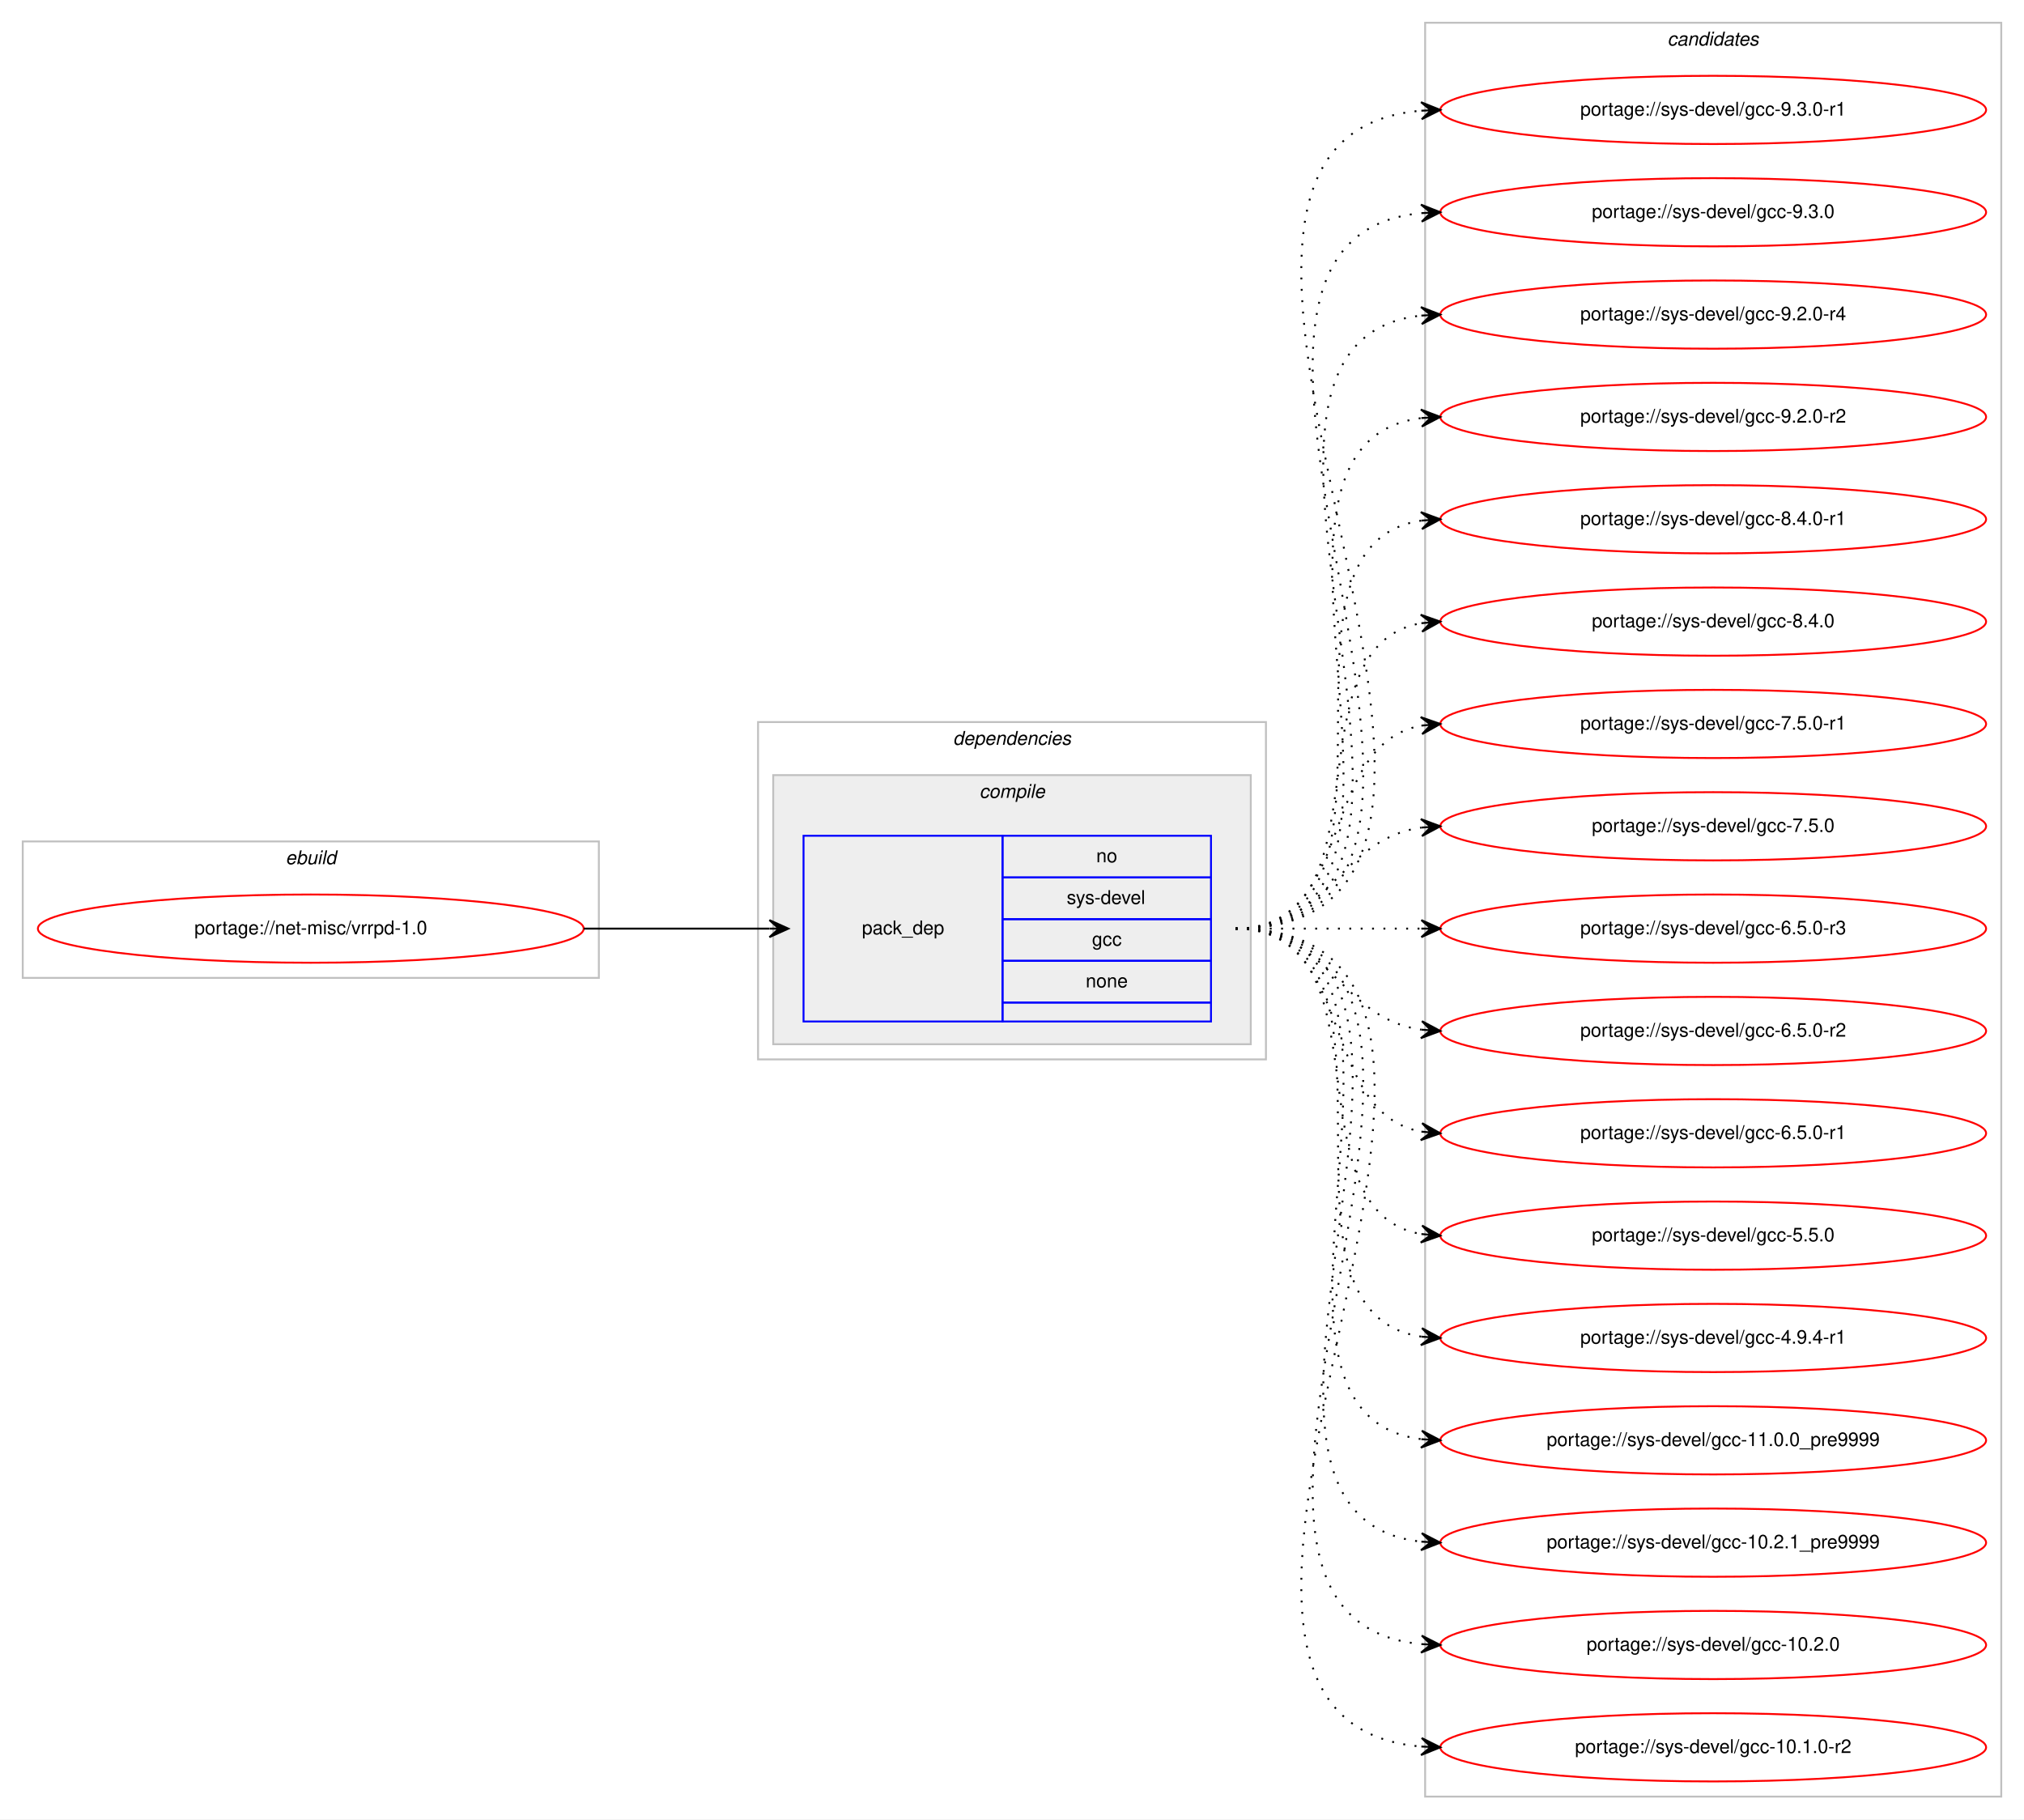
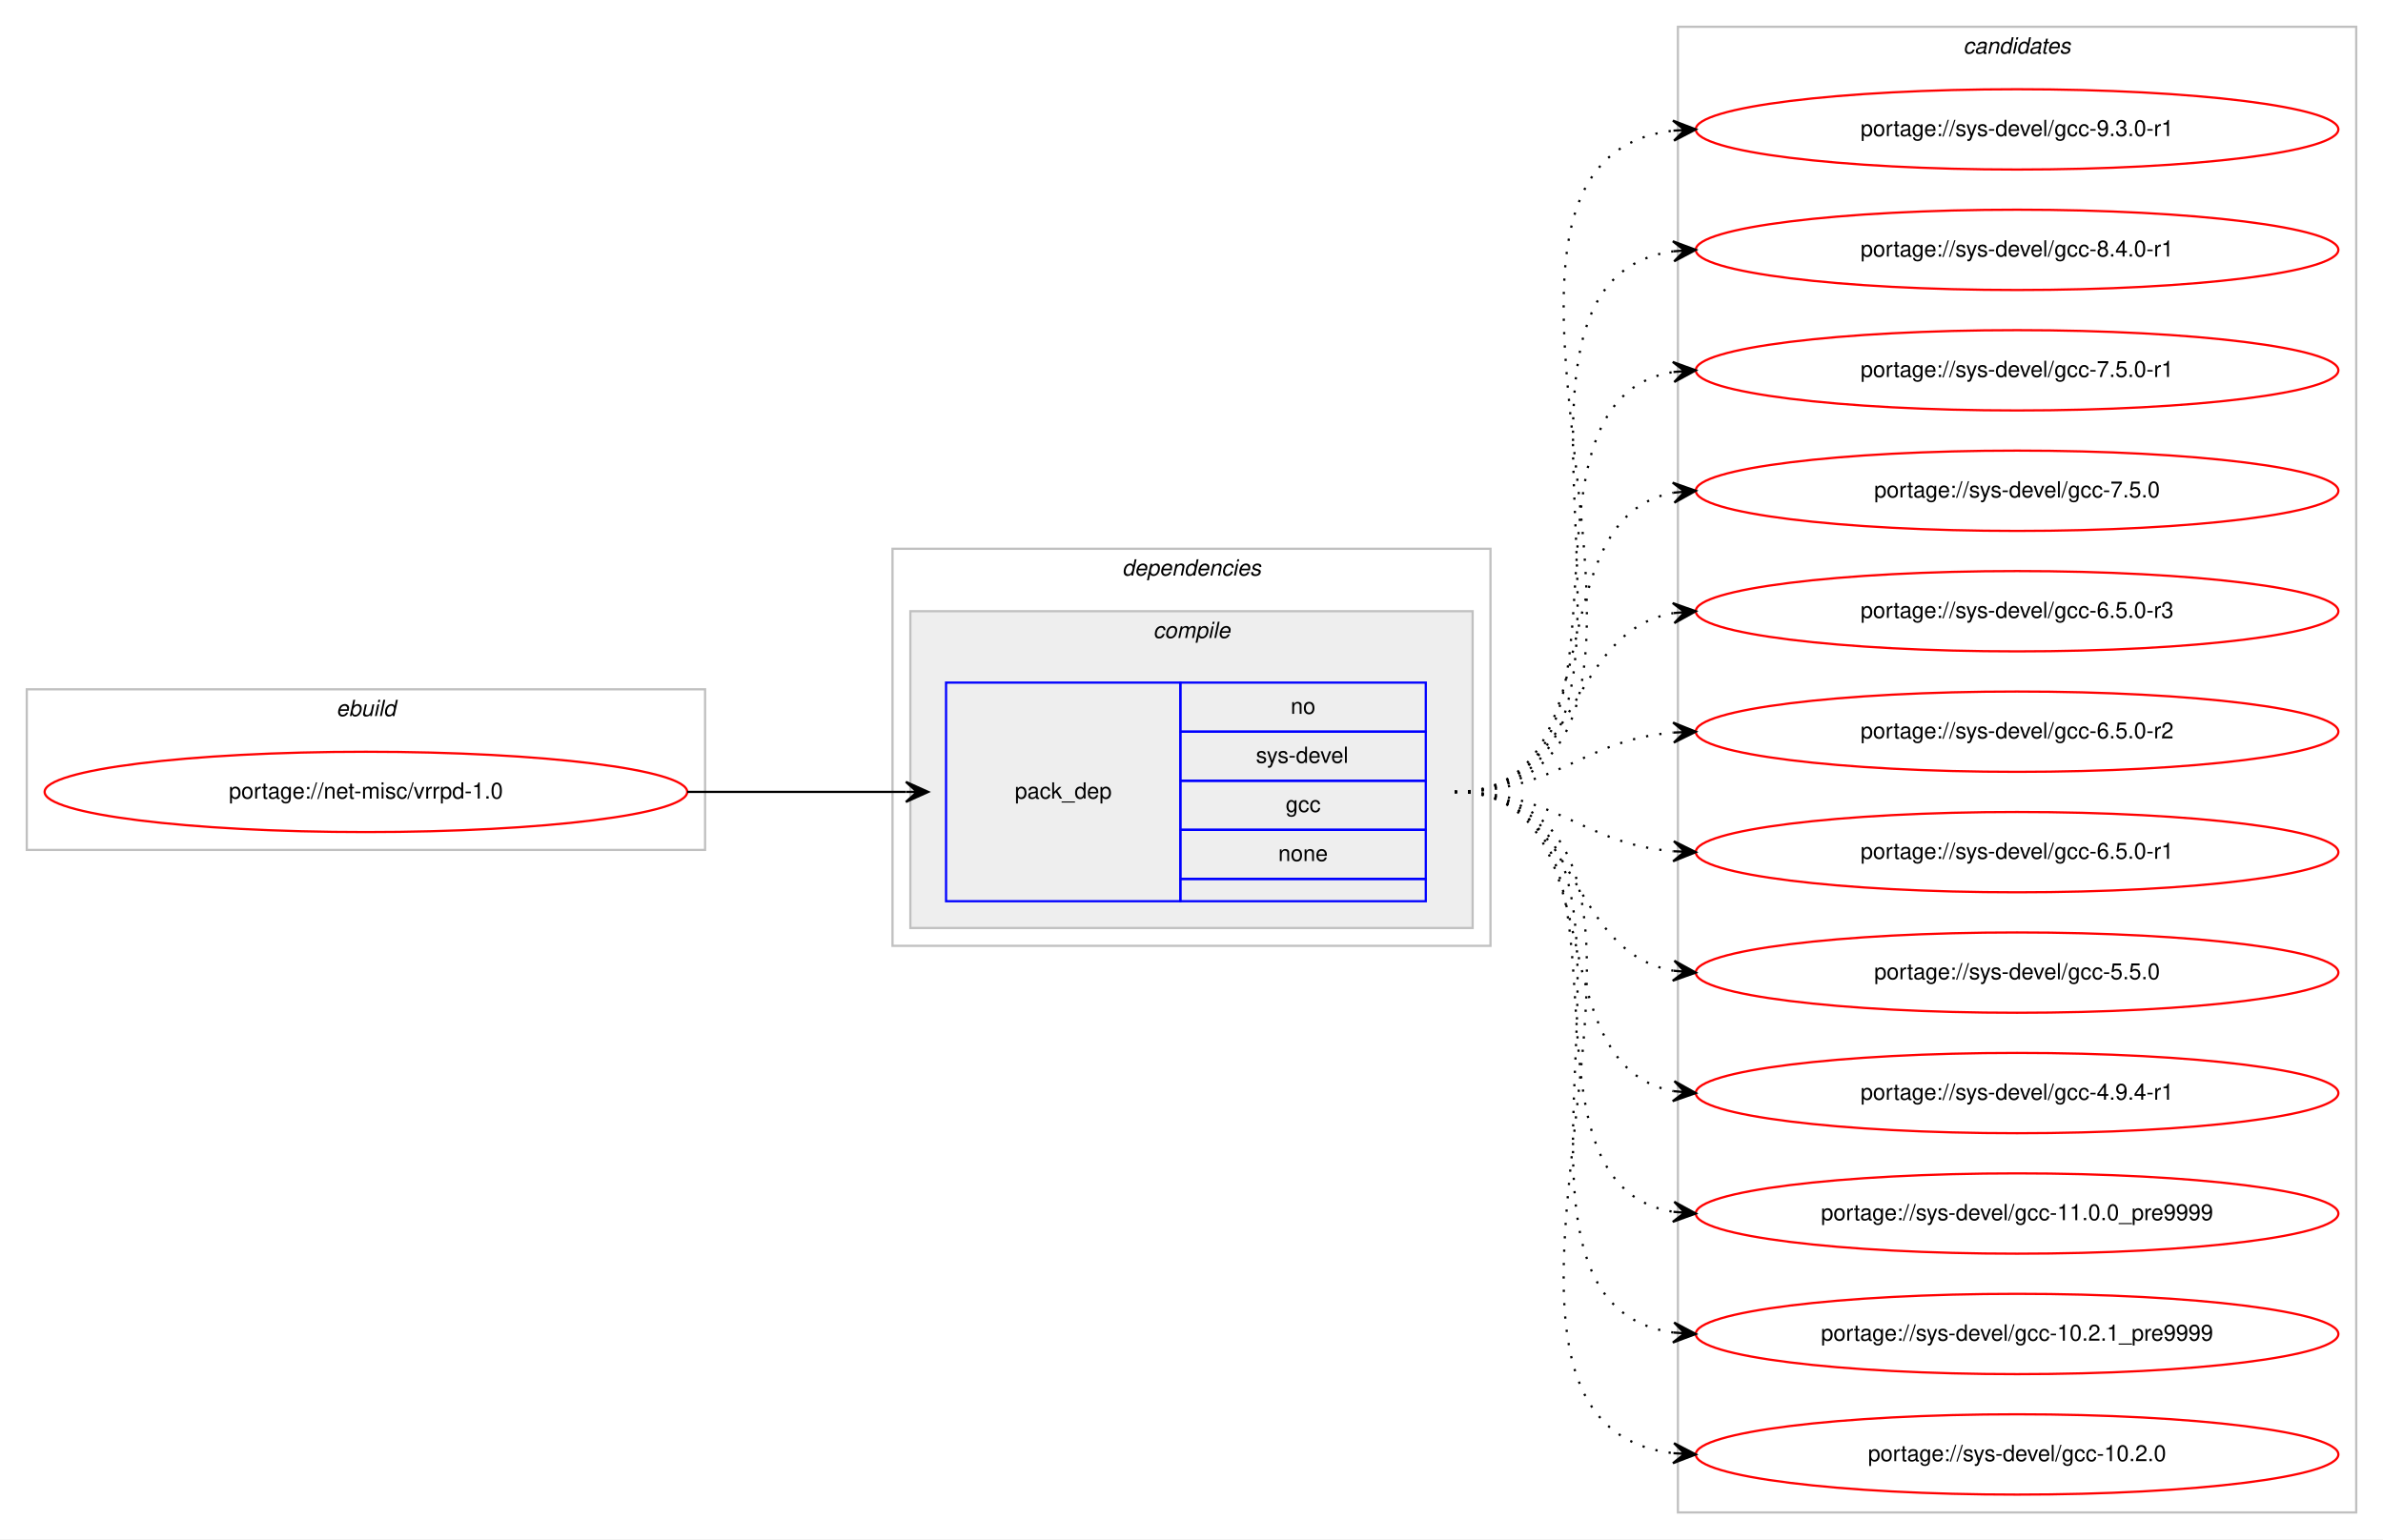
- <svg xmlns="http://www.w3.org/2000/svg" xmlns:xlink="http://www.w3.org/1999/xlink" width="1068pt" height="960pt" viewBox="0.00 0.00 1068.00 960.00">
-   <g id="graph0" class="graph" transform="scale(1 1) rotate(0) translate(4 956)">
-     <polygon fill="#ffffff" stroke="transparent" points="-4,4 -4,-956 1064,-956 1064,4 -4,4" />
+ <svg xmlns="http://www.w3.org/2000/svg" xmlns:xlink="http://www.w3.org/1999/xlink" width="1068pt" height="690pt" viewBox="0.00 0.00 1068.00 690.00">
+   <g id="graph0" class="graph" transform="scale(1 1) rotate(0) translate(4 686)">
+     <polygon fill="#ffffff" stroke="transparent" points="-4,4 -4,-686 1064,-686 1064,4 -4,4" />
    <g id="clust1" class="cluster">
-       <polygon fill="none" stroke="#c0c0c0" points="8,-440 8,-512 312,-512 312,-440 8,-440" />
-       <text text-anchor="start" x="146.663" y="-500" font-family="Helvetica,sans-Serif" font-style="italic" font-size="10.00" fill="#000000">ebuild</text>
+       <polygon fill="none" stroke="#c0c0c0" points="8,-305 8,-377 312,-377 312,-305 8,-305" />
+       <text text-anchor="start" x="146.663" y="-365" font-family="Helvetica,sans-Serif" font-style="italic" font-size="10.00" fill="#000000">ebuild</text>
    </g>
    <g id="clust2" class="cluster">
-       <polygon fill="none" stroke="#c0c0c0" points="396,-397 396,-575 664,-575 664,-397 396,-397" />
-       <text text-anchor="start" x="498.875" y="-563" font-family="Helvetica,sans-Serif" font-style="italic" font-size="10.00" fill="#000000">dependencies</text>
+       <polygon fill="none" stroke="#c0c0c0" points="396,-262 396,-440 664,-440 664,-262 396,-262" />
+       <text text-anchor="start" x="498.875" y="-428" font-family="Helvetica,sans-Serif" font-style="italic" font-size="10.00" fill="#000000">dependencies</text>
    </g>
    <g id="clust3" class="cluster">
-       <polygon fill="#eeeeee" stroke="#c0c0c0" points="404,-405 404,-547 656,-547 656,-405 404,-405" />
-       <text text-anchor="start" x="512.778" y="-535" font-family="Helvetica,sans-Serif" font-style="italic" font-size="10.00" fill="#000000">compile</text>
+       <polygon fill="#eeeeee" stroke="#c0c0c0" points="404,-270 404,-412 656,-412 656,-270 404,-270" />
+       <text text-anchor="start" x="512.778" y="-400" font-family="Helvetica,sans-Serif" font-style="italic" font-size="10.00" fill="#000000">compile</text>
    </g>
    <g id="clust7" class="cluster">
-       <polygon fill="none" stroke="#c0c0c0" points="748,-8 748,-944 1052,-944 1052,-8 748,-8" />
-       <text text-anchor="start" x="875.824" y="-932" font-family="Helvetica,sans-Serif" font-style="italic" font-size="10.00" fill="#000000">candidates</text>
+       <polygon fill="none" stroke="#c0c0c0" points="748,-8 748,-674 1052,-674 1052,-8 748,-8" />
+       <text text-anchor="start" x="875.824" y="-662" font-family="Helvetica,sans-Serif" font-style="italic" font-size="10.00" fill="#000000">candidates</text>
    </g>
    <g id="node1" class="node">
      <g id="a_node1">
        <a xlink:href="../net-misc/vrrpd-1.0.svg" xlink:title="portage://net-misc/vrrpd-1.0">
-           <ellipse fill="none" stroke="#ff0000" cx="160" cy="-466" rx="144" ry="18" />
-           <text text-anchor="middle" x="160" y="-463" font-family="Helvetica,sans-Serif" font-size="10.00" fill="#000000">portage://net-misc/vrrpd-1.0</text>
+           <ellipse fill="none" stroke="#ff0000" cx="160" cy="-331" rx="144" ry="18" />
+           <text text-anchor="middle" x="160" y="-328" font-family="Helvetica,sans-Serif" font-size="10.00" fill="#000000">portage://net-misc/vrrpd-1.0</text>
        </a>
      </g>
    </g>
    <g id="node2" class="node">
-       <polygon fill="none" stroke="#0000ff" points="420,-417 420,-515 525,-515 525,-417 420,-417" />
-       <text text-anchor="start" x="450.823" y="-463" font-family="Helvetica,sans-Serif" font-size="10.00" fill="#000000">pack_dep</text>
-       <polygon fill="none" stroke="#0000ff" points="525,-493 525,-515 635,-515 635,-493 525,-493" />
-       <text text-anchor="start" x="574.441" y="-501" font-family="Helvetica,sans-Serif" font-size="10.00" fill="#000000">no</text>
-       <polygon fill="none" stroke="#0000ff" points="525,-471 525,-493 635,-493 635,-471 525,-471" />
-       <text text-anchor="start" x="558.888" y="-479" font-family="Helvetica,sans-Serif" font-size="10.00" fill="#000000">sys-devel</text>
-       <polygon fill="none" stroke="#0000ff" points="525,-449 525,-471 635,-471 635,-449 525,-449" />
-       <text text-anchor="start" x="572.221" y="-457" font-family="Helvetica,sans-Serif" font-size="10.00" fill="#000000">gcc</text>
-       <polygon fill="none" stroke="#0000ff" points="525,-427 525,-449 635,-449 635,-427 525,-427" />
-       <text text-anchor="start" x="568.882" y="-435" font-family="Helvetica,sans-Serif" font-size="10.00" fill="#000000">none</text>
-       <polygon fill="none" stroke="#0000ff" points="525,-417 525,-427 635,-427 635,-417 525,-417" />
+       <polygon fill="none" stroke="#0000ff" points="420,-282 420,-380 525,-380 525,-282 420,-282" />
+       <text text-anchor="start" x="450.823" y="-328" font-family="Helvetica,sans-Serif" font-size="10.00" fill="#000000">pack_dep</text>
+       <polygon fill="none" stroke="#0000ff" points="525,-358 525,-380 635,-380 635,-358 525,-358" />
+       <text text-anchor="start" x="574.441" y="-366" font-family="Helvetica,sans-Serif" font-size="10.00" fill="#000000">no</text>
+       <polygon fill="none" stroke="#0000ff" points="525,-336 525,-358 635,-358 635,-336 525,-336" />
+       <text text-anchor="start" x="558.888" y="-344" font-family="Helvetica,sans-Serif" font-size="10.00" fill="#000000">sys-devel</text>
+       <polygon fill="none" stroke="#0000ff" points="525,-314 525,-336 635,-336 635,-314 525,-314" />
+       <text text-anchor="start" x="572.221" y="-322" font-family="Helvetica,sans-Serif" font-size="10.00" fill="#000000">gcc</text>
+       <polygon fill="none" stroke="#0000ff" points="525,-292 525,-314 635,-314 635,-292 525,-292" />
+       <text text-anchor="start" x="568.882" y="-300" font-family="Helvetica,sans-Serif" font-size="10.00" fill="#000000">none</text>
+       <polygon fill="none" stroke="#0000ff" points="525,-282 525,-292 635,-292 635,-282 525,-282" />
    </g>
    <g id="edge1" class="edge">
-       <path fill="none" stroke="#000000" d="M304,-466C348.438,-466 362.02,-466 401.878,-466" />
-       <polygon fill="#000000" stroke="#000000" points="412,-466 402,-470.5 407,-466 402,-466 402,-466 402,-466 407,-466 402,-461.5 412,-466 412,-466" />
+       <path fill="none" stroke="#000000" d="M304,-331C348.438,-331 362.02,-331 401.878,-331" />
+       <polygon fill="#000000" stroke="#000000" points="412,-331 402,-335.5 407,-331 402,-331 402,-331 402,-331 407,-331 402,-326.5 412,-331 412,-331" />
    </g>
    <g id="node3" class="node">
      <g id="a_node3">
        <a xlink:href="../sys-devel/gcc-9.3.0-r1.svg" xlink:title="portage://sys-devel/gcc-9.3.0-r1">
-           <ellipse fill="none" stroke="#ff0000" cx="900" cy="-898" rx="144" ry="18" />
-           <text text-anchor="middle" x="900" y="-895" font-family="Helvetica,sans-Serif" font-size="10.00" fill="#000000">portage://sys-devel/gcc-9.3.0-r1</text>
+           <ellipse fill="none" stroke="#ff0000" cx="900" cy="-628" rx="144" ry="18" />
+           <text text-anchor="middle" x="900" y="-625" font-family="Helvetica,sans-Serif" font-size="10.00" fill="#000000">portage://sys-devel/gcc-9.3.0-r1</text>
        </a>
      </g>
    </g>
    <g id="edge2" class="edge">
-       <path fill="none" stroke="#000000" stroke-dasharray="1,5" d="M648,-466C842.334,-466 568.332,-882.532 745.743,-897.582" />
-       <polygon fill="#000000" stroke="#000000" points="756,-898 745.825,-902.089 751.004,-897.796 746.008,-897.593 746.008,-897.593 746.008,-897.593 751.004,-897.796 746.192,-893.096 756,-898 756,-898" />
+       <path fill="none" stroke="#000000" stroke-dasharray="1,5" d="M648,-331C784.89,-331 624.122,-613.109 745.897,-627.435" />
+       <polygon fill="#000000" stroke="#000000" points="756,-628 745.764,-631.935 751.008,-627.721 746.016,-627.442 746.016,-627.442 746.016,-627.442 751.008,-627.721 746.267,-622.949 756,-628 756,-628" />
    </g>
    <g id="node4" class="node">
      <g id="a_node4">
-         <a xlink:href="../sys-devel/gcc-9.3.0.svg" xlink:title="portage://sys-devel/gcc-9.3.0">
-           <ellipse fill="none" stroke="#ff0000" cx="900" cy="-844" rx="144" ry="18" />
-           <text text-anchor="middle" x="900" y="-841" font-family="Helvetica,sans-Serif" font-size="10.00" fill="#000000">portage://sys-devel/gcc-9.3.0</text>
+         <a xlink:href="../sys-devel/gcc-8.4.0-r1.svg" xlink:title="portage://sys-devel/gcc-8.4.0-r1">
+           <ellipse fill="none" stroke="#ff0000" cx="900" cy="-574" rx="144" ry="18" />
+           <text text-anchor="middle" x="900" y="-571" font-family="Helvetica,sans-Serif" font-size="10.00" fill="#000000">portage://sys-devel/gcc-8.4.0-r1</text>
        </a>
      </g>
    </g>
    <g id="edge3" class="edge">
-       <path fill="none" stroke="#000000" stroke-dasharray="1,5" d="M648,-466C819.139,-466 591.005,-828.655 745.768,-843.53" />
-       <polygon fill="#000000" stroke="#000000" points="756,-844 745.804,-848.036 751.005,-843.77 746.011,-843.541 746.011,-843.541 746.011,-843.541 751.005,-843.77 746.217,-839.045 756,-844 756,-844" />
+       <path fill="none" stroke="#000000" stroke-dasharray="1,5" d="M648,-331C762.608,-331 645.36,-559.51 745.931,-573.345" />
+       <polygon fill="#000000" stroke="#000000" points="756,-574 745.729,-577.842 751.01,-573.676 746.021,-573.351 746.021,-573.351 746.021,-573.351 751.01,-573.676 746.313,-568.861 756,-574 756,-574" />
    </g>
    <g id="node5" class="node">
      <g id="a_node5">
-         <a xlink:href="../sys-devel/gcc-9.2.0-r4.svg" xlink:title="portage://sys-devel/gcc-9.2.0-r4">
-           <ellipse fill="none" stroke="#ff0000" cx="900" cy="-790" rx="144" ry="18" />
-           <text text-anchor="middle" x="900" y="-787" font-family="Helvetica,sans-Serif" font-size="10.00" fill="#000000">portage://sys-devel/gcc-9.2.0-r4</text>
+         <a xlink:href="../sys-devel/gcc-7.5.0-r1.svg" xlink:title="portage://sys-devel/gcc-7.5.0-r1">
+           <ellipse fill="none" stroke="#ff0000" cx="900" cy="-520" rx="144" ry="18" />
+           <text text-anchor="middle" x="900" y="-517" font-family="Helvetica,sans-Serif" font-size="10.00" fill="#000000">portage://sys-devel/gcc-7.5.0-r1</text>
        </a>
      </g>
    </g>
    <g id="edge4" class="edge">
-       <path fill="none" stroke="#000000" stroke-dasharray="1,5" d="M648,-466C796.232,-466 613.188,-774.99 745.891,-789.474" />
-       <polygon fill="#000000" stroke="#000000" points="756,-790 745.78,-793.975 751.007,-789.74 746.014,-789.481 746.014,-789.481 746.014,-789.481 751.007,-789.74 746.247,-784.987 756,-790 756,-790" />
+       <path fill="none" stroke="#000000" stroke-dasharray="1,5" d="M648,-331C741.157,-331 665.347,-506.233 745.964,-519.239" />
+       <polygon fill="#000000" stroke="#000000" points="756,-520 745.688,-523.73 751.014,-519.622 746.029,-519.243 746.029,-519.243 746.029,-519.243 751.014,-519.622 746.369,-514.756 756,-520 756,-520" />
    </g>
    <g id="node6" class="node">
      <g id="a_node6">
-         <a xlink:href="../sys-devel/gcc-9.2.0-r2.svg" xlink:title="portage://sys-devel/gcc-9.2.0-r2">
-           <ellipse fill="none" stroke="#ff0000" cx="900" cy="-736" rx="144" ry="18" />
-           <text text-anchor="middle" x="900" y="-733" font-family="Helvetica,sans-Serif" font-size="10.00" fill="#000000">portage://sys-devel/gcc-9.2.0-r2</text>
+         <a xlink:href="../sys-devel/gcc-7.5.0.svg" xlink:title="portage://sys-devel/gcc-7.5.0">
+           <ellipse fill="none" stroke="#ff0000" cx="900" cy="-466" rx="144" ry="18" />
+           <text text-anchor="middle" x="900" y="-463" font-family="Helvetica,sans-Serif" font-size="10.00" fill="#000000">portage://sys-devel/gcc-7.5.0</text>
        </a>
      </g>
    </g>
    <g id="edge5" class="edge">
-       <path fill="none" stroke="#000000" stroke-dasharray="1,5" d="M648,-466C773.71,-466 634.777,-721.436 746.014,-735.405" />
-       <polygon fill="#000000" stroke="#000000" points="756,-736 745.75,-739.898 751.009,-735.703 746.018,-735.405 746.018,-735.405 746.018,-735.405 751.009,-735.703 746.285,-730.913 756,-736 756,-736" />
+       <path fill="none" stroke="#000000" stroke-dasharray="1,5" d="M648,-331C721.236,-331 683.175,-453.64 745.977,-465.138" />
+       <polygon fill="#000000" stroke="#000000" points="756,-466 745.651,-469.626 751.018,-465.572 746.037,-465.143 746.037,-465.143 746.037,-465.143 751.018,-465.572 746.423,-460.659 756,-466 756,-466" />
    </g>
    <g id="node7" class="node">
      <g id="a_node7">
-         <a xlink:href="../sys-devel/gcc-8.4.0-r1.svg" xlink:title="portage://sys-devel/gcc-8.4.0-r1">
-           <ellipse fill="none" stroke="#ff0000" cx="900" cy="-682" rx="144" ry="18" />
-           <text text-anchor="middle" x="900" y="-679" font-family="Helvetica,sans-Serif" font-size="10.00" fill="#000000">portage://sys-devel/gcc-8.4.0-r1</text>
+         <a xlink:href="../sys-devel/gcc-6.5.0-r3.svg" xlink:title="portage://sys-devel/gcc-6.5.0-r3">
+           <ellipse fill="none" stroke="#ff0000" cx="900" cy="-412" rx="144" ry="18" />
+           <text text-anchor="middle" x="900" y="-409" font-family="Helvetica,sans-Serif" font-size="10.00" fill="#000000">portage://sys-devel/gcc-6.5.0-r3</text>
        </a>
      </g>
    </g>
    <g id="edge6" class="edge">
-       <path fill="none" stroke="#000000" stroke-dasharray="1,5" d="M648,-466C751.768,-466 655.516,-667.894 746.001,-681.301" />
-       <polygon fill="#000000" stroke="#000000" points="756,-682 745.711,-685.792 751.012,-681.652 746.024,-681.303 746.024,-681.303 746.024,-681.303 751.012,-681.652 746.338,-676.814 756,-682 756,-682" />
+       <path fill="none" stroke="#000000" stroke-dasharray="1,5" d="M648,-331C704.367,-331 697.189,-402.488 745.861,-411.145" />
+       <polygon fill="#000000" stroke="#000000" points="756,-412 745.657,-415.644 751.018,-411.58 746.035,-411.16 746.035,-411.16 746.035,-411.16 751.018,-411.58 746.413,-406.676 756,-412 756,-412" />
    </g>
    <g id="node8" class="node">
      <g id="a_node8">
-         <a xlink:href="../sys-devel/gcc-8.4.0.svg" xlink:title="portage://sys-devel/gcc-8.4.0">
-           <ellipse fill="none" stroke="#ff0000" cx="900" cy="-628" rx="144" ry="18" />
-           <text text-anchor="middle" x="900" y="-625" font-family="Helvetica,sans-Serif" font-size="10.00" fill="#000000">portage://sys-devel/gcc-8.4.0</text>
+         <a xlink:href="../sys-devel/gcc-6.5.0-r2.svg" xlink:title="portage://sys-devel/gcc-6.5.0-r2">
+           <ellipse fill="none" stroke="#ff0000" cx="900" cy="-358" rx="144" ry="18" />
+           <text text-anchor="middle" x="900" y="-355" font-family="Helvetica,sans-Serif" font-size="10.00" fill="#000000">portage://sys-devel/gcc-6.5.0-r2</text>
        </a>
      </g>
    </g>
    <g id="edge7" class="edge">
-       <path fill="none" stroke="#000000" stroke-dasharray="1,5" d="M648,-466C730.815,-466 674.779,-614.377 745.661,-627.128" />
-       <polygon fill="#000000" stroke="#000000" points="756,-628 745.657,-631.644 751.018,-627.58 746.035,-627.16 746.035,-627.16 746.035,-627.16 751.018,-627.58 746.413,-622.676 756,-628 756,-628" />
+       <path fill="none" stroke="#000000" stroke-dasharray="1,5" d="M648,-331C693.902,-331 705.004,-354.239 745.876,-357.597" />
+       <polygon fill="#000000" stroke="#000000" points="756,-358 745.829,-362.099 751.004,-357.801 746.008,-357.603 746.008,-357.603 746.008,-357.603 751.004,-357.801 746.187,-353.106 756,-358 756,-358" />
    </g>
    <g id="node9" class="node">
      <g id="a_node9">
-         <a xlink:href="../sys-devel/gcc-7.5.0-r1.svg" xlink:title="portage://sys-devel/gcc-7.5.0-r1">
-           <ellipse fill="none" stroke="#ff0000" cx="900" cy="-574" rx="144" ry="18" />
-           <text text-anchor="middle" x="900" y="-571" font-family="Helvetica,sans-Serif" font-size="10.00" fill="#000000">portage://sys-devel/gcc-7.5.0-r1</text>
+         <a xlink:href="../sys-devel/gcc-6.5.0-r1.svg" xlink:title="portage://sys-devel/gcc-6.5.0-r1">
+           <ellipse fill="none" stroke="#ff0000" cx="900" cy="-304" rx="144" ry="18" />
+           <text text-anchor="middle" x="900" y="-301" font-family="Helvetica,sans-Serif" font-size="10.00" fill="#000000">portage://sys-devel/gcc-6.5.0-r1</text>
        </a>
      </g>
    </g>
    <g id="edge8" class="edge">
-       <path fill="none" stroke="#000000" stroke-dasharray="1,5" d="M648,-466C712.303,-466 690.78,-562.91 746.031,-573.131" />
-       <polygon fill="#000000" stroke="#000000" points="756,-574 745.647,-577.614 751.019,-573.566 746.038,-573.131 746.038,-573.131 746.038,-573.131 751.019,-573.566 746.429,-568.648 756,-574 756,-574" />
+       <path fill="none" stroke="#000000" stroke-dasharray="1,5" d="M648,-331C693.902,-331 705.004,-307.761 745.876,-304.403" />
+       <polygon fill="#000000" stroke="#000000" points="756,-304 746.187,-308.894 751.004,-304.199 746.008,-304.397 746.008,-304.397 746.008,-304.397 751.004,-304.199 745.829,-299.901 756,-304 756,-304" />
    </g>
    <g id="node10" class="node">
      <g id="a_node10">
-         <a xlink:href="../sys-devel/gcc-7.5.0.svg" xlink:title="portage://sys-devel/gcc-7.5.0">
-           <ellipse fill="none" stroke="#ff0000" cx="900" cy="-520" rx="144" ry="18" />
-           <text text-anchor="middle" x="900" y="-517" font-family="Helvetica,sans-Serif" font-size="10.00" fill="#000000">portage://sys-devel/gcc-7.5.0</text>
+         <a xlink:href="../sys-devel/gcc-5.5.0.svg" xlink:title="portage://sys-devel/gcc-5.5.0">
+           <ellipse fill="none" stroke="#ff0000" cx="900" cy="-250" rx="144" ry="18" />
+           <text text-anchor="middle" x="900" y="-247" font-family="Helvetica,sans-Serif" font-size="10.00" fill="#000000">portage://sys-devel/gcc-5.5.0</text>
        </a>
      </g>
    </g>
    <g id="edge9" class="edge">
-       <path fill="none" stroke="#000000" stroke-dasharray="1,5" d="M648,-466C698.102,-466 702.012,-513.066 745.979,-519.317" />
-       <polygon fill="#000000" stroke="#000000" points="756,-520 745.717,-523.81 751.012,-519.66 746.023,-519.32 746.023,-519.32 746.023,-519.32 751.012,-519.66 746.329,-514.831 756,-520 756,-520" />
+       <path fill="none" stroke="#000000" stroke-dasharray="1,5" d="M648,-331C704.367,-331 697.189,-259.512 745.861,-250.855" />
+       <polygon fill="#000000" stroke="#000000" points="756,-250 746.413,-255.324 751.018,-250.42 746.035,-250.84 746.035,-250.84 746.035,-250.84 751.018,-250.42 745.657,-246.356 756,-250 756,-250" />
    </g>
    <g id="node11" class="node">
      <g id="a_node11">
-         <a xlink:href="../sys-devel/gcc-6.5.0-r3.svg" xlink:title="portage://sys-devel/gcc-6.5.0-r3">
-           <ellipse fill="none" stroke="#ff0000" cx="900" cy="-466" rx="144" ry="18" />
-           <text text-anchor="middle" x="900" y="-463" font-family="Helvetica,sans-Serif" font-size="10.00" fill="#000000">portage://sys-devel/gcc-6.5.0-r3</text>
+         <a xlink:href="../sys-devel/gcc-4.9.4-r1.svg" xlink:title="portage://sys-devel/gcc-4.9.4-r1">
+           <ellipse fill="none" stroke="#ff0000" cx="900" cy="-196" rx="144" ry="18" />
+           <text text-anchor="middle" x="900" y="-193" font-family="Helvetica,sans-Serif" font-size="10.00" fill="#000000">portage://sys-devel/gcc-4.9.4-r1</text>
        </a>
      </g>
    </g>
    <g id="edge10" class="edge">
-       <path fill="none" stroke="#000000" stroke-dasharray="1,5" d="M648,-466C692.438,-466 706.02,-466 745.878,-466" />
-       <polygon fill="#000000" stroke="#000000" points="756,-466 746,-470.5 751,-466 746,-466 746,-466 746,-466 751,-466 746,-461.5 756,-466 756,-466" />
+       <path fill="none" stroke="#000000" stroke-dasharray="1,5" d="M648,-331C721.236,-331 683.175,-208.36 745.977,-196.862" />
+       <polygon fill="#000000" stroke="#000000" points="756,-196 746.423,-201.34 751.018,-196.429 746.037,-196.857 746.037,-196.857 746.037,-196.857 751.018,-196.429 745.651,-192.374 756,-196 756,-196" />
    </g>
    <g id="node12" class="node">
      <g id="a_node12">
-         <a xlink:href="../sys-devel/gcc-6.5.0-r2.svg" xlink:title="portage://sys-devel/gcc-6.5.0-r2">
-           <ellipse fill="none" stroke="#ff0000" cx="900" cy="-412" rx="144" ry="18" />
-           <text text-anchor="middle" x="900" y="-409" font-family="Helvetica,sans-Serif" font-size="10.00" fill="#000000">portage://sys-devel/gcc-6.5.0-r2</text>
+         <a xlink:href="../sys-devel/gcc-11.0.0_pre9999.svg" xlink:title="portage://sys-devel/gcc-11.0.0_pre9999">
+           <ellipse fill="none" stroke="#ff0000" cx="900" cy="-142" rx="144" ry="18" />
+           <text text-anchor="middle" x="900" y="-139" font-family="Helvetica,sans-Serif" font-size="10.00" fill="#000000">portage://sys-devel/gcc-11.0.0_pre9999</text>
        </a>
      </g>
    </g>
    <g id="edge11" class="edge">
-       <path fill="none" stroke="#000000" stroke-dasharray="1,5" d="M648,-466C698.102,-466 702.012,-418.934 745.979,-412.683" />
-       <polygon fill="#000000" stroke="#000000" points="756,-412 746.329,-417.169 751.012,-412.34 746.023,-412.68 746.023,-412.68 746.023,-412.68 751.012,-412.34 745.717,-408.19 756,-412 756,-412" />
+       <path fill="none" stroke="#000000" stroke-dasharray="1,5" d="M648,-331C741.157,-331 665.347,-155.767 745.964,-142.762" />
+       <polygon fill="#000000" stroke="#000000" points="756,-142 746.369,-147.244 751.014,-142.378 746.029,-142.757 746.029,-142.757 746.029,-142.757 751.014,-142.378 745.688,-138.27 756,-142 756,-142" />
    </g>
    <g id="node13" class="node">
      <g id="a_node13">
-         <a xlink:href="../sys-devel/gcc-6.5.0-r1.svg" xlink:title="portage://sys-devel/gcc-6.5.0-r1">
-           <ellipse fill="none" stroke="#ff0000" cx="900" cy="-358" rx="144" ry="18" />
-           <text text-anchor="middle" x="900" y="-355" font-family="Helvetica,sans-Serif" font-size="10.00" fill="#000000">portage://sys-devel/gcc-6.5.0-r1</text>
+         <a xlink:href="../sys-devel/gcc-10.2.1_pre9999.svg" xlink:title="portage://sys-devel/gcc-10.2.1_pre9999">
+           <ellipse fill="none" stroke="#ff0000" cx="900" cy="-88" rx="144" ry="18" />
+           <text text-anchor="middle" x="900" y="-85" font-family="Helvetica,sans-Serif" font-size="10.00" fill="#000000">portage://sys-devel/gcc-10.2.1_pre9999</text>
        </a>
      </g>
    </g>
    <g id="edge12" class="edge">
-       <path fill="none" stroke="#000000" stroke-dasharray="1,5" d="M648,-466C712.303,-466 690.78,-369.09 746.031,-358.869" />
-       <polygon fill="#000000" stroke="#000000" points="756,-358 746.429,-363.352 751.019,-358.434 746.038,-358.869 746.038,-358.869 746.038,-358.869 751.019,-358.434 745.647,-354.386 756,-358 756,-358" />
+       <path fill="none" stroke="#000000" stroke-dasharray="1,5" d="M648,-331C762.608,-331 645.36,-102.49 745.931,-88.655" />
+       <polygon fill="#000000" stroke="#000000" points="756,-88 746.313,-93.139 751.01,-88.324 746.021,-88.649 746.021,-88.649 746.021,-88.649 751.01,-88.324 745.729,-84.158 756,-88 756,-88" />
    </g>
    <g id="node14" class="node">
      <g id="a_node14">
-         <a xlink:href="../sys-devel/gcc-5.5.0.svg" xlink:title="portage://sys-devel/gcc-5.5.0">
-           <ellipse fill="none" stroke="#ff0000" cx="900" cy="-304" rx="144" ry="18" />
-           <text text-anchor="middle" x="900" y="-301" font-family="Helvetica,sans-Serif" font-size="10.00" fill="#000000">portage://sys-devel/gcc-5.5.0</text>
+         <a xlink:href="../sys-devel/gcc-10.2.0.svg" xlink:title="portage://sys-devel/gcc-10.2.0">
+           <ellipse fill="none" stroke="#ff0000" cx="900" cy="-34" rx="144" ry="18" />
+           <text text-anchor="middle" x="900" y="-31" font-family="Helvetica,sans-Serif" font-size="10.00" fill="#000000">portage://sys-devel/gcc-10.2.0</text>
        </a>
      </g>
    </g>
    <g id="edge13" class="edge">
-       <path fill="none" stroke="#000000" stroke-dasharray="1,5" d="M648,-466C730.815,-466 674.779,-317.623 745.661,-304.872" />
-       <polygon fill="#000000" stroke="#000000" points="756,-304 746.413,-309.324 751.018,-304.42 746.035,-304.84 746.035,-304.84 746.035,-304.84 751.018,-304.42 745.657,-300.356 756,-304 756,-304" />
-     </g>
-     <g id="node15" class="node">
-       <g id="a_node15">
-         <a xlink:href="../sys-devel/gcc-4.9.4-r1.svg" xlink:title="portage://sys-devel/gcc-4.9.4-r1">
-           <ellipse fill="none" stroke="#ff0000" cx="900" cy="-250" rx="144" ry="18" />
-           <text text-anchor="middle" x="900" y="-247" font-family="Helvetica,sans-Serif" font-size="10.00" fill="#000000">portage://sys-devel/gcc-4.9.4-r1</text>
-         </a>
-       </g>
-     </g>
-     <g id="edge14" class="edge">
-       <path fill="none" stroke="#000000" stroke-dasharray="1,5" d="M648,-466C751.768,-466 655.516,-264.106 746.001,-250.699" />
-       <polygon fill="#000000" stroke="#000000" points="756,-250 746.338,-255.186 751.012,-250.349 746.024,-250.697 746.024,-250.697 746.024,-250.697 751.012,-250.349 745.711,-246.208 756,-250 756,-250" />
-     </g>
-     <g id="node16" class="node">
-       <g id="a_node16">
-         <a xlink:href="../sys-devel/gcc-11.0.0_pre9999.svg" xlink:title="portage://sys-devel/gcc-11.0.0_pre9999">
-           <ellipse fill="none" stroke="#ff0000" cx="900" cy="-196" rx="144" ry="18" />
-           <text text-anchor="middle" x="900" y="-193" font-family="Helvetica,sans-Serif" font-size="10.00" fill="#000000">portage://sys-devel/gcc-11.0.0_pre9999</text>
-         </a>
-       </g>
-     </g>
-     <g id="edge15" class="edge">
-       <path fill="none" stroke="#000000" stroke-dasharray="1,5" d="M648,-466C773.71,-466 634.777,-210.564 746.014,-196.595" />
-       <polygon fill="#000000" stroke="#000000" points="756,-196 746.285,-201.087 751.009,-196.297 746.018,-196.595 746.018,-196.595 746.018,-196.595 751.009,-196.297 745.75,-192.102 756,-196 756,-196" />
-     </g>
-     <g id="node17" class="node">
-       <g id="a_node17">
-         <a xlink:href="../sys-devel/gcc-10.2.1_pre9999.svg" xlink:title="portage://sys-devel/gcc-10.2.1_pre9999">
-           <ellipse fill="none" stroke="#ff0000" cx="900" cy="-142" rx="144" ry="18" />
-           <text text-anchor="middle" x="900" y="-139" font-family="Helvetica,sans-Serif" font-size="10.00" fill="#000000">portage://sys-devel/gcc-10.2.1_pre9999</text>
-         </a>
-       </g>
-     </g>
-     <g id="edge16" class="edge">
-       <path fill="none" stroke="#000000" stroke-dasharray="1,5" d="M648,-466C796.232,-466 613.188,-157.01 745.891,-142.526" />
-       <polygon fill="#000000" stroke="#000000" points="756,-142 746.247,-147.013 751.007,-142.26 746.014,-142.519 746.014,-142.519 746.014,-142.519 751.007,-142.26 745.78,-138.025 756,-142 756,-142" />
-     </g>
-     <g id="node18" class="node">
-       <g id="a_node18">
-         <a xlink:href="../sys-devel/gcc-10.2.0.svg" xlink:title="portage://sys-devel/gcc-10.2.0">
-           <ellipse fill="none" stroke="#ff0000" cx="900" cy="-88" rx="144" ry="18" />
-           <text text-anchor="middle" x="900" y="-85" font-family="Helvetica,sans-Serif" font-size="10.00" fill="#000000">portage://sys-devel/gcc-10.2.0</text>
-         </a>
-       </g>
-     </g>
-     <g id="edge17" class="edge">
-       <path fill="none" stroke="#000000" stroke-dasharray="1,5" d="M648,-466C819.139,-466 591.005,-103.345 745.768,-88.47" />
-       <polygon fill="#000000" stroke="#000000" points="756,-88 746.217,-92.955 751.005,-88.23 746.011,-88.459 746.011,-88.459 746.011,-88.459 751.005,-88.23 745.804,-83.964 756,-88 756,-88" />
-     </g>
-     <g id="node19" class="node">
-       <g id="a_node19">
-         <a xlink:href="../sys-devel/gcc-10.1.0-r2.svg" xlink:title="portage://sys-devel/gcc-10.1.0-r2">
-           <ellipse fill="none" stroke="#ff0000" cx="900" cy="-34" rx="144" ry="18" />
-           <text text-anchor="middle" x="900" y="-31" font-family="Helvetica,sans-Serif" font-size="10.00" fill="#000000">portage://sys-devel/gcc-10.1.0-r2</text>
-         </a>
-       </g>
-     </g>
-     <g id="edge18" class="edge">
-       <path fill="none" stroke="#000000" stroke-dasharray="1,5" d="M648,-466C842.334,-466 568.332,-49.468 745.743,-34.418" />
-       <polygon fill="#000000" stroke="#000000" points="756,-34 746.192,-38.904 751.004,-34.204 746.008,-34.407 746.008,-34.407 746.008,-34.407 751.004,-34.204 745.825,-29.911 756,-34 756,-34" />
+       <path fill="none" stroke="#000000" stroke-dasharray="1,5" d="M648,-331C784.89,-331 624.122,-48.891 745.897,-34.565" />
+       <polygon fill="#000000" stroke="#000000" points="756,-34 746.267,-39.051 751.008,-34.279 746.016,-34.558 746.016,-34.558 746.016,-34.558 751.008,-34.279 745.764,-30.065 756,-34 756,-34" />
    </g>
  </g>
</svg>
